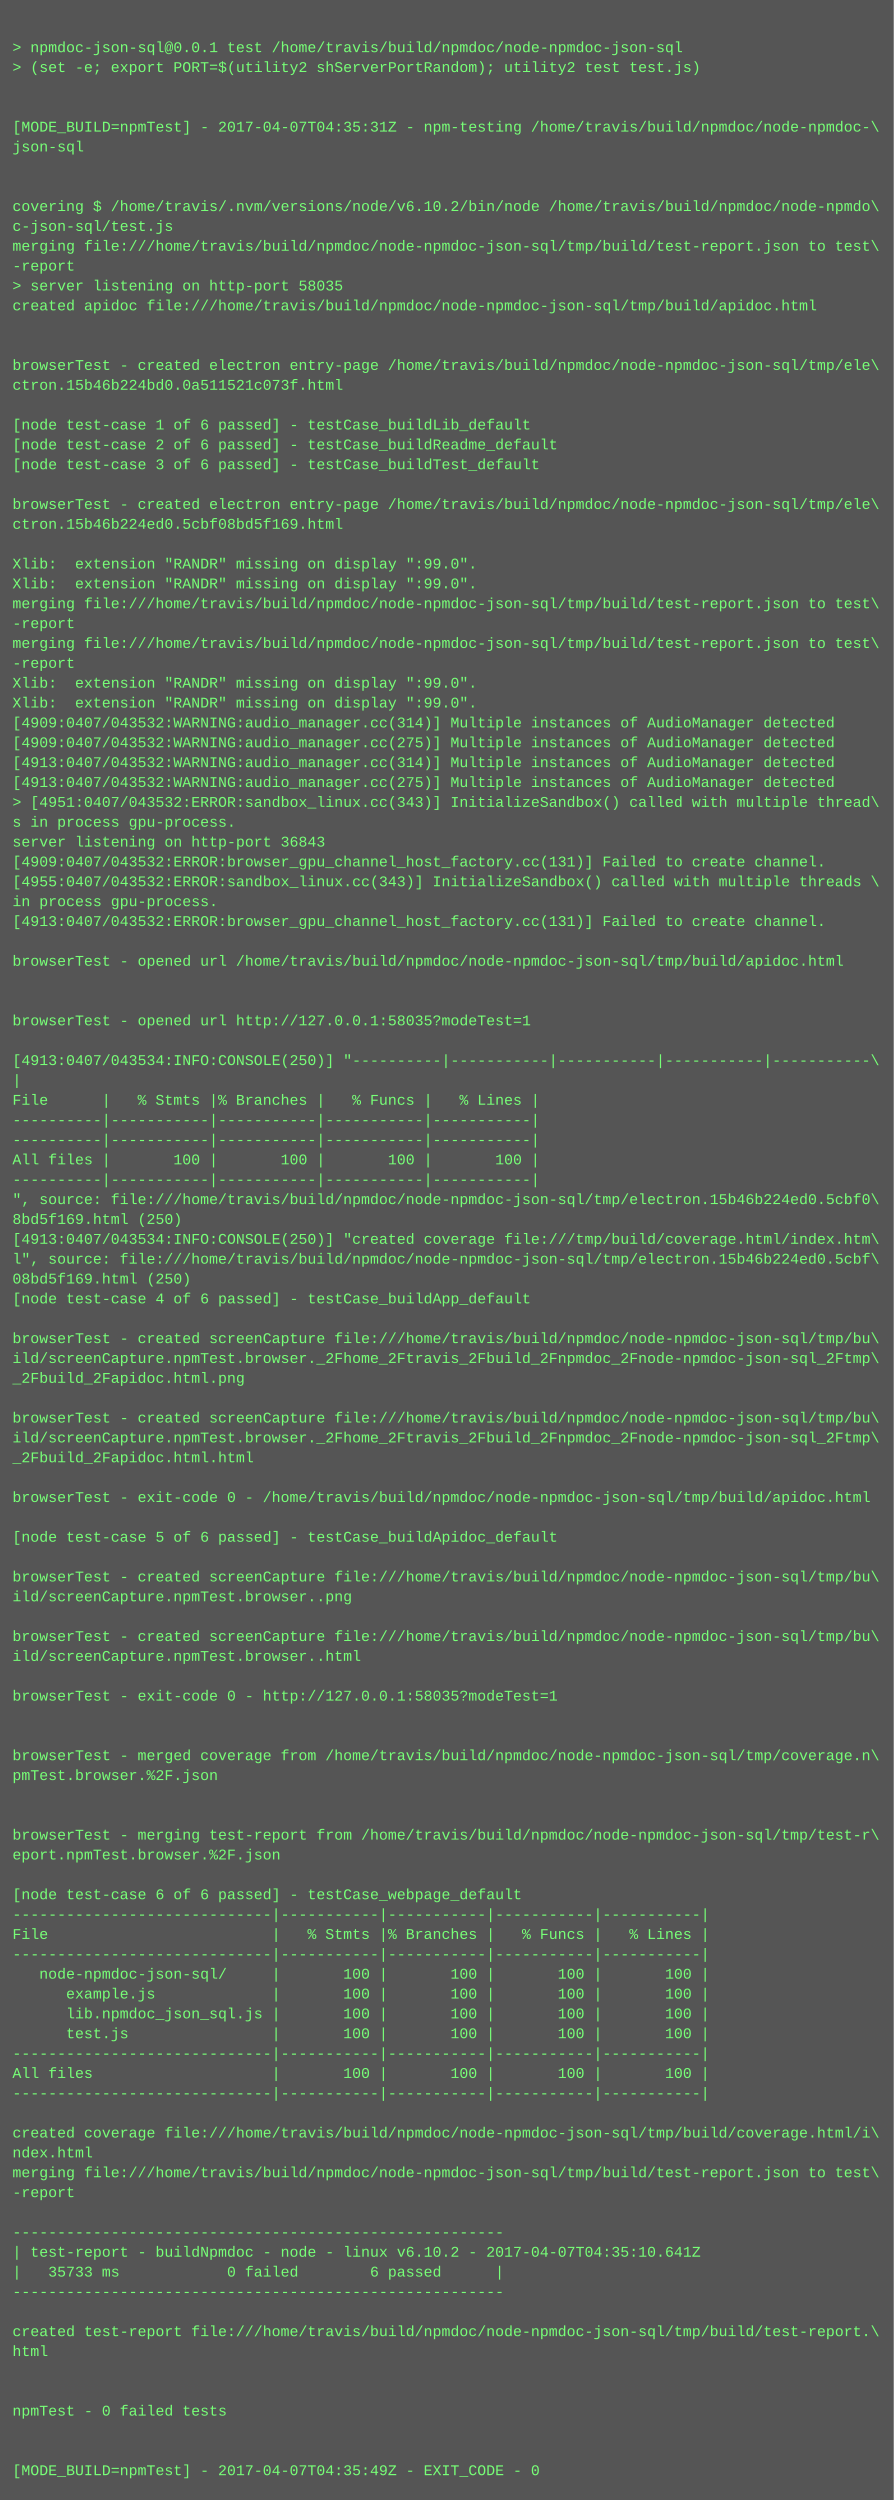
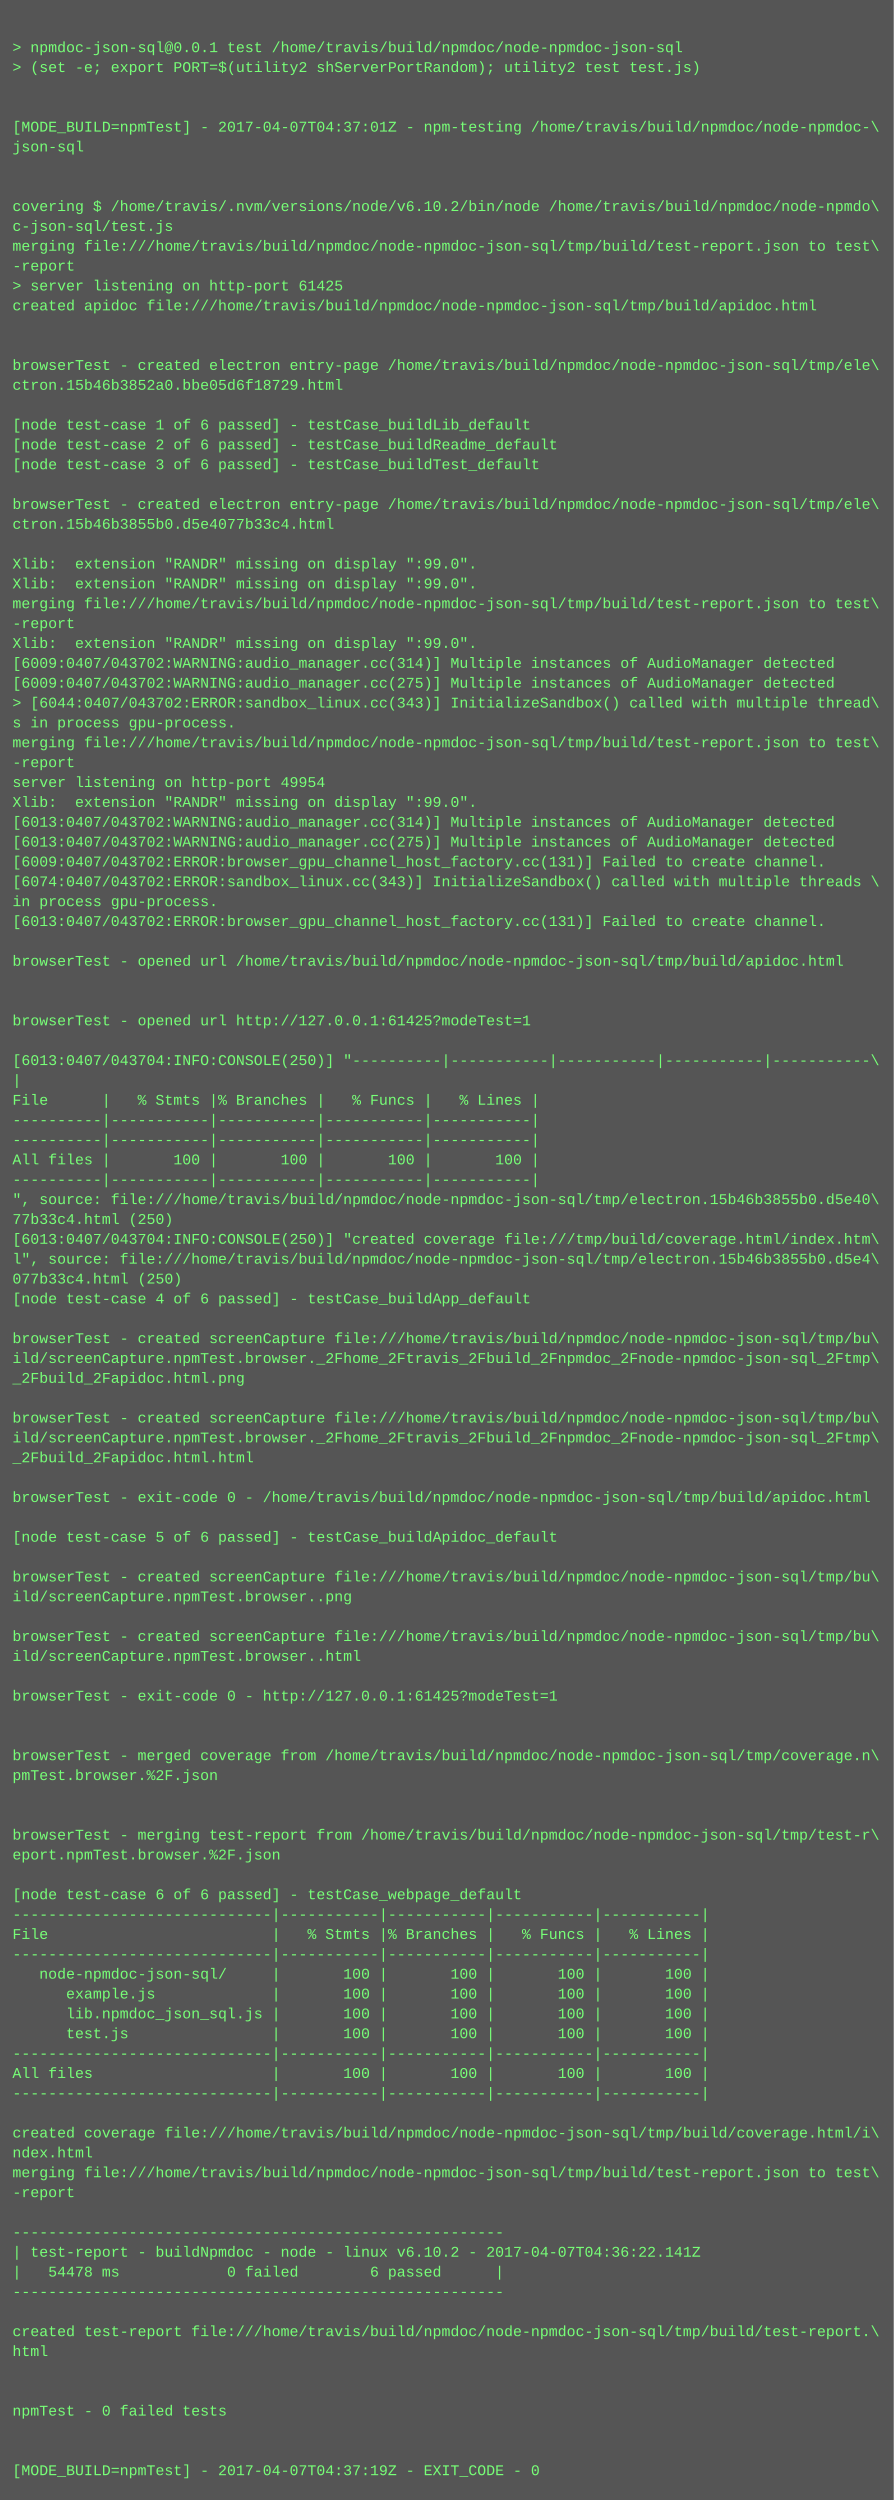
<svg xmlns="http://www.w3.org/2000/svg" height="2014" width="720">
  <rect height="2014" fill="#555" width="720" />
  <text fill="#7f7" font-family="Courier New" font-size="12" xml:space="preserve">
    <tspan x="10" y="26" />
    <tspan x="10" y="42">&gt; npmdoc-json-sql@0.0.1 test /home/travis/build/npmdoc/node-npmdoc-json-sql</tspan>
    <tspan x="10" y="58">&gt; (set -e; export PORT=$(utility2 shServerPortRandom); utility2 test test.js)</tspan>
    <tspan x="10" y="74" />
    <tspan x="10" y="90" />
-     <tspan x="10" y="106">[MODE_BUILD=npmTest] - 2017-04-07T04:35:31Z - npm-testing /home/travis/build/npmdoc/node-npmdoc-\</tspan>
+     <tspan x="10" y="106">[MODE_BUILD=npmTest] - 2017-04-07T04:37:01Z - npm-testing /home/travis/build/npmdoc/node-npmdoc-\</tspan>
    <tspan x="10" y="122">json-sql</tspan>
    <tspan x="10" y="138" />
    <tspan x="10" y="154" />
    <tspan x="10" y="170">covering $ /home/travis/.nvm/versions/node/v6.10.2/bin/node /home/travis/build/npmdoc/node-npmdo\</tspan>
    <tspan x="10" y="186">c-json-sql/test.js</tspan>
    <tspan x="10" y="202">merging file:///home/travis/build/npmdoc/node-npmdoc-json-sql/tmp/build/test-report.json to test\</tspan>
    <tspan x="10" y="218">-report</tspan>
-     <tspan x="10" y="234">&gt; server listening on http-port 58035</tspan>
+     <tspan x="10" y="234">&gt; server listening on http-port 61425</tspan>
    <tspan x="10" y="250">created apidoc file:///home/travis/build/npmdoc/node-npmdoc-json-sql/tmp/build/apidoc.html</tspan>
    <tspan x="10" y="266" />
    <tspan x="10" y="282" />
    <tspan x="10" y="298">browserTest - created electron entry-page /home/travis/build/npmdoc/node-npmdoc-json-sql/tmp/ele\</tspan>
-     <tspan x="10" y="314">ctron.15b46b224bd0.0a511521c073f.html</tspan>
+     <tspan x="10" y="314">ctron.15b46b3852a0.bbe05d6f18729.html</tspan>
    <tspan x="10" y="330" />
    <tspan x="10" y="346">[node test-case 1 of 6 passed] - testCase_buildLib_default</tspan>
    <tspan x="10" y="362">[node test-case 2 of 6 passed] - testCase_buildReadme_default</tspan>
    <tspan x="10" y="378">[node test-case 3 of 6 passed] - testCase_buildTest_default</tspan>
    <tspan x="10" y="394" />
    <tspan x="10" y="410">browserTest - created electron entry-page /home/travis/build/npmdoc/node-npmdoc-json-sql/tmp/ele\</tspan>
-     <tspan x="10" y="426">ctron.15b46b224ed0.5cbf08bd5f169.html</tspan>
+     <tspan x="10" y="426">ctron.15b46b3855b0.d5e4077b33c4.html</tspan>
    <tspan x="10" y="442" />
    <tspan x="10" y="458">Xlib:  extension "RANDR" missing on display ":99.0".</tspan>
    <tspan x="10" y="474">Xlib:  extension "RANDR" missing on display ":99.0".</tspan>
    <tspan x="10" y="490">merging file:///home/travis/build/npmdoc/node-npmdoc-json-sql/tmp/build/test-report.json to test\</tspan>
    <tspan x="10" y="506">-report</tspan>
-     <tspan x="10" y="522">merging file:///home/travis/build/npmdoc/node-npmdoc-json-sql/tmp/build/test-report.json to test\</tspan>
-     <tspan x="10" y="538">-report</tspan>
-     <tspan x="10" y="554">Xlib:  extension "RANDR" missing on display ":99.0".</tspan>
-     <tspan x="10" y="570">Xlib:  extension "RANDR" missing on display ":99.0".</tspan>
-     <tspan x="10" y="586">[4909:0407/043532:WARNING:audio_manager.cc(314)] Multiple instances of AudioManager detected</tspan>
-     <tspan x="10" y="602">[4909:0407/043532:WARNING:audio_manager.cc(275)] Multiple instances of AudioManager detected</tspan>
-     <tspan x="10" y="618">[4913:0407/043532:WARNING:audio_manager.cc(314)] Multiple instances of AudioManager detected</tspan>
-     <tspan x="10" y="634">[4913:0407/043532:WARNING:audio_manager.cc(275)] Multiple instances of AudioManager detected</tspan>
-     <tspan x="10" y="650">&gt; [4951:0407/043532:ERROR:sandbox_linux.cc(343)] InitializeSandbox() called with multiple thread\</tspan>
-     <tspan x="10" y="666">s in process gpu-process. </tspan>
-     <tspan x="10" y="682">server listening on http-port 36843</tspan>
-     <tspan x="10" y="698">[4909:0407/043532:ERROR:browser_gpu_channel_host_factory.cc(131)] Failed to create channel.</tspan>
-     <tspan x="10" y="714">[4955:0407/043532:ERROR:sandbox_linux.cc(343)] InitializeSandbox() called with multiple threads \</tspan>
+     <tspan x="10" y="522">Xlib:  extension "RANDR" missing on display ":99.0".</tspan>
+     <tspan x="10" y="538">[6009:0407/043702:WARNING:audio_manager.cc(314)] Multiple instances of AudioManager detected</tspan>
+     <tspan x="10" y="554">[6009:0407/043702:WARNING:audio_manager.cc(275)] Multiple instances of AudioManager detected</tspan>
+     <tspan x="10" y="570">&gt; [6044:0407/043702:ERROR:sandbox_linux.cc(343)] InitializeSandbox() called with multiple thread\</tspan>
+     <tspan x="10" y="586">s in process gpu-process. </tspan>
+     <tspan x="10" y="602">merging file:///home/travis/build/npmdoc/node-npmdoc-json-sql/tmp/build/test-report.json to test\</tspan>
+     <tspan x="10" y="618">-report</tspan>
+     <tspan x="10" y="634">server listening on http-port 49954</tspan>
+     <tspan x="10" y="650">Xlib:  extension "RANDR" missing on display ":99.0".</tspan>
+     <tspan x="10" y="666">[6013:0407/043702:WARNING:audio_manager.cc(314)] Multiple instances of AudioManager detected</tspan>
+     <tspan x="10" y="682">[6013:0407/043702:WARNING:audio_manager.cc(275)] Multiple instances of AudioManager detected</tspan>
+     <tspan x="10" y="698">[6009:0407/043702:ERROR:browser_gpu_channel_host_factory.cc(131)] Failed to create channel.</tspan>
+     <tspan x="10" y="714">[6074:0407/043702:ERROR:sandbox_linux.cc(343)] InitializeSandbox() called with multiple threads \</tspan>
    <tspan x="10" y="730">in process gpu-process. </tspan>
-     <tspan x="10" y="746">[4913:0407/043532:ERROR:browser_gpu_channel_host_factory.cc(131)] Failed to create channel.</tspan>
+     <tspan x="10" y="746">[6013:0407/043702:ERROR:browser_gpu_channel_host_factory.cc(131)] Failed to create channel.</tspan>
    <tspan x="10" y="762" />
    <tspan x="10" y="778">browserTest - opened url /home/travis/build/npmdoc/node-npmdoc-json-sql/tmp/build/apidoc.html</tspan>
    <tspan x="10" y="794" />
    <tspan x="10" y="810" />
-     <tspan x="10" y="826">browserTest - opened url http://127.0.0.1:58035?modeTest=1</tspan>
+     <tspan x="10" y="826">browserTest - opened url http://127.0.0.1:61425?modeTest=1</tspan>
    <tspan x="10" y="842" />
-     <tspan x="10" y="858">[4913:0407/043534:INFO:CONSOLE(250)] "----------|-----------|-----------|-----------|-----------\</tspan>
+     <tspan x="10" y="858">[6013:0407/043704:INFO:CONSOLE(250)] "----------|-----------|-----------|-----------|-----------\</tspan>
    <tspan x="10" y="874">|</tspan>
    <tspan x="10" y="890">File      |   % Stmts |% Branches |   % Funcs |   % Lines |</tspan>
    <tspan x="10" y="906">----------|-----------|-----------|-----------|-----------|</tspan>
    <tspan x="10" y="922">----------|-----------|-----------|-----------|-----------|</tspan>
    <tspan x="10" y="938">All files |       100 |       100 |       100 |       100 |</tspan>
    <tspan x="10" y="954">----------|-----------|-----------|-----------|-----------|</tspan>
-     <tspan x="10" y="970">", source: file:///home/travis/build/npmdoc/node-npmdoc-json-sql/tmp/electron.15b46b224ed0.5cbf0\</tspan>
-     <tspan x="10" y="986">8bd5f169.html (250)</tspan>
-     <tspan x="10" y="1002">[4913:0407/043534:INFO:CONSOLE(250)] "created coverage file:///tmp/build/coverage.html/index.htm\</tspan>
-     <tspan x="10" y="1018">l", source: file:///home/travis/build/npmdoc/node-npmdoc-json-sql/tmp/electron.15b46b224ed0.5cbf\</tspan>
-     <tspan x="10" y="1034">08bd5f169.html (250)</tspan>
+     <tspan x="10" y="970">", source: file:///home/travis/build/npmdoc/node-npmdoc-json-sql/tmp/electron.15b46b3855b0.d5e40\</tspan>
+     <tspan x="10" y="986">77b33c4.html (250)</tspan>
+     <tspan x="10" y="1002">[6013:0407/043704:INFO:CONSOLE(250)] "created coverage file:///tmp/build/coverage.html/index.htm\</tspan>
+     <tspan x="10" y="1018">l", source: file:///home/travis/build/npmdoc/node-npmdoc-json-sql/tmp/electron.15b46b3855b0.d5e4\</tspan>
+     <tspan x="10" y="1034">077b33c4.html (250)</tspan>
    <tspan x="10" y="1050">[node test-case 4 of 6 passed] - testCase_buildApp_default</tspan>
    <tspan x="10" y="1066" />
    <tspan x="10" y="1082">browserTest - created screenCapture file:///home/travis/build/npmdoc/node-npmdoc-json-sql/tmp/bu\</tspan>
    <tspan x="10" y="1098">ild/screenCapture.npmTest.browser._2Fhome_2Ftravis_2Fbuild_2Fnpmdoc_2Fnode-npmdoc-json-sql_2Ftmp\</tspan>
    <tspan x="10" y="1114">_2Fbuild_2Fapidoc.html.png</tspan>
    <tspan x="10" y="1130" />
    <tspan x="10" y="1146">browserTest - created screenCapture file:///home/travis/build/npmdoc/node-npmdoc-json-sql/tmp/bu\</tspan>
    <tspan x="10" y="1162">ild/screenCapture.npmTest.browser._2Fhome_2Ftravis_2Fbuild_2Fnpmdoc_2Fnode-npmdoc-json-sql_2Ftmp\</tspan>
    <tspan x="10" y="1178">_2Fbuild_2Fapidoc.html.html</tspan>
    <tspan x="10" y="1194" />
    <tspan x="10" y="1210">browserTest - exit-code 0 - /home/travis/build/npmdoc/node-npmdoc-json-sql/tmp/build/apidoc.html</tspan>
    <tspan x="10" y="1226" />
    <tspan x="10" y="1242">[node test-case 5 of 6 passed] - testCase_buildApidoc_default</tspan>
    <tspan x="10" y="1258" />
    <tspan x="10" y="1274">browserTest - created screenCapture file:///home/travis/build/npmdoc/node-npmdoc-json-sql/tmp/bu\</tspan>
    <tspan x="10" y="1290">ild/screenCapture.npmTest.browser..png</tspan>
    <tspan x="10" y="1306" />
    <tspan x="10" y="1322">browserTest - created screenCapture file:///home/travis/build/npmdoc/node-npmdoc-json-sql/tmp/bu\</tspan>
    <tspan x="10" y="1338">ild/screenCapture.npmTest.browser..html</tspan>
    <tspan x="10" y="1354" />
-     <tspan x="10" y="1370">browserTest - exit-code 0 - http://127.0.0.1:58035?modeTest=1</tspan>
+     <tspan x="10" y="1370">browserTest - exit-code 0 - http://127.0.0.1:61425?modeTest=1</tspan>
    <tspan x="10" y="1386" />
    <tspan x="10" y="1402" />
    <tspan x="10" y="1418">browserTest - merged coverage from /home/travis/build/npmdoc/node-npmdoc-json-sql/tmp/coverage.n\</tspan>
    <tspan x="10" y="1434">pmTest.browser.%2F.json</tspan>
    <tspan x="10" y="1450" />
    <tspan x="10" y="1466" />
    <tspan x="10" y="1482">browserTest - merging test-report from /home/travis/build/npmdoc/node-npmdoc-json-sql/tmp/test-r\</tspan>
    <tspan x="10" y="1498">eport.npmTest.browser.%2F.json</tspan>
    <tspan x="10" y="1514" />
    <tspan x="10" y="1530">[node test-case 6 of 6 passed] - testCase_webpage_default</tspan>
    <tspan x="10" y="1546">-----------------------------|-----------|-----------|-----------|-----------|</tspan>
    <tspan x="10" y="1562">File                         |   % Stmts |% Branches |   % Funcs |   % Lines |</tspan>
    <tspan x="10" y="1578">-----------------------------|-----------|-----------|-----------|-----------|</tspan>
    <tspan x="10" y="1594">   node-npmdoc-json-sql/     |       100 |       100 |       100 |       100 |</tspan>
    <tspan x="10" y="1610">      example.js             |       100 |       100 |       100 |       100 |</tspan>
    <tspan x="10" y="1626">      lib.npmdoc_json_sql.js |       100 |       100 |       100 |       100 |</tspan>
    <tspan x="10" y="1642">      test.js                |       100 |       100 |       100 |       100 |</tspan>
    <tspan x="10" y="1658">-----------------------------|-----------|-----------|-----------|-----------|</tspan>
    <tspan x="10" y="1674">All files                    |       100 |       100 |       100 |       100 |</tspan>
    <tspan x="10" y="1690">-----------------------------|-----------|-----------|-----------|-----------|</tspan>
    <tspan x="10" y="1706" />
    <tspan x="10" y="1722">created coverage file:///home/travis/build/npmdoc/node-npmdoc-json-sql/tmp/build/coverage.html/i\</tspan>
    <tspan x="10" y="1738">ndex.html</tspan>
    <tspan x="10" y="1754">merging file:///home/travis/build/npmdoc/node-npmdoc-json-sql/tmp/build/test-report.json to test\</tspan>
    <tspan x="10" y="1770">-report</tspan>
    <tspan x="10" y="1786" />
    <tspan x="10" y="1802">-------------------------------------------------------</tspan>
-     <tspan x="10" y="1818">| test-report - buildNpmdoc - node - linux v6.10.2 - 2017-04-07T04:35:10.641Z</tspan>
-     <tspan x="10" y="1834">|   35733 ms            0 failed        6 passed      |</tspan>
+     <tspan x="10" y="1818">| test-report - buildNpmdoc - node - linux v6.10.2 - 2017-04-07T04:36:22.141Z</tspan>
+     <tspan x="10" y="1834">|   54478 ms            0 failed        6 passed      |</tspan>
    <tspan x="10" y="1850">-------------------------------------------------------</tspan>
    <tspan x="10" y="1866" />
    <tspan x="10" y="1882">created test-report file:///home/travis/build/npmdoc/node-npmdoc-json-sql/tmp/build/test-report.\</tspan>
    <tspan x="10" y="1898">html</tspan>
    <tspan x="10" y="1914" />
    <tspan x="10" y="1930" />
    <tspan x="10" y="1946">npmTest - 0 failed tests</tspan>
    <tspan x="10" y="1962" />
    <tspan x="10" y="1978" />
-     <tspan x="10" y="1994">[MODE_BUILD=npmTest] - 2017-04-07T04:35:49Z - EXIT_CODE - 0</tspan>
+     <tspan x="10" y="1994">[MODE_BUILD=npmTest] - 2017-04-07T04:37:19Z - EXIT_CODE - 0</tspan>
  </text>
</svg>
